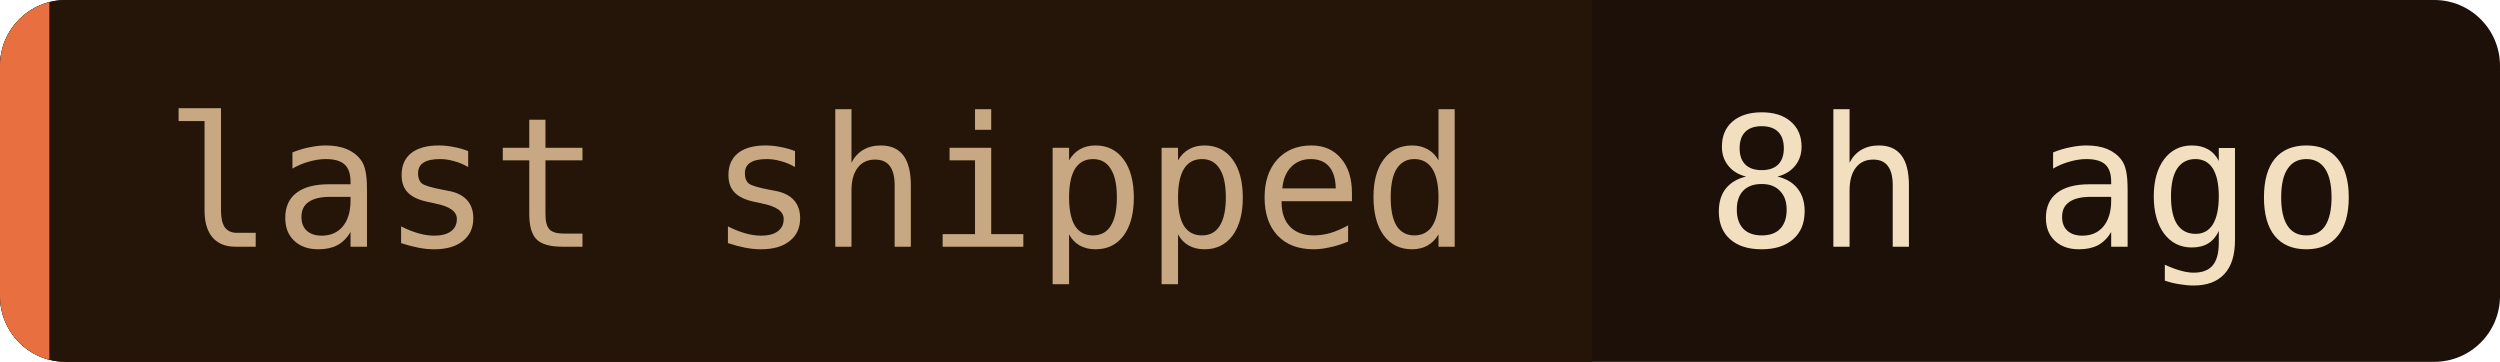
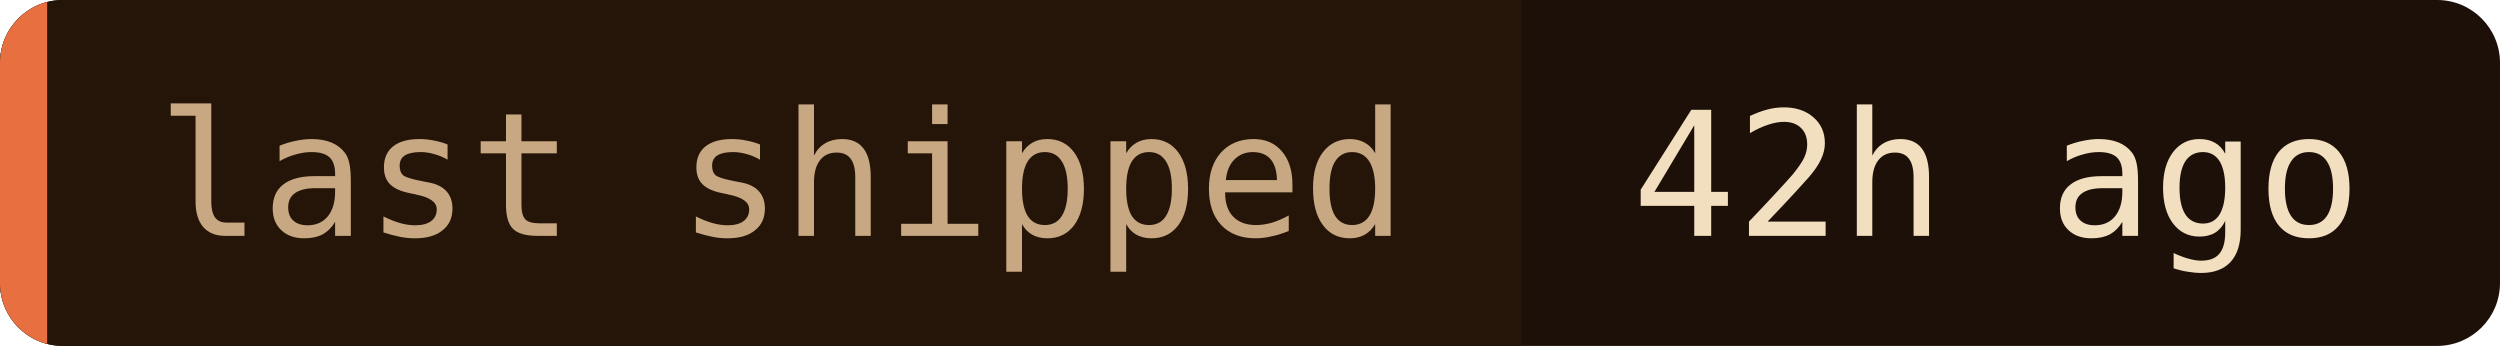
- <svg xmlns="http://www.w3.org/2000/svg" width="152" height="22" role="img" aria-label="last shipped: 8h ago">
+ <svg xmlns="http://www.w3.org/2000/svg" width="159" height="22" role="img" aria-label="last shipped: 42h ago">
  <clipPath id="c">
-     <rect width="152" height="22" rx="4" />
+     <rect width="159" height="22" rx="4" />
  </clipPath>
  <g clip-path="url(#c)">
-     <rect width="152" height="22" fill="#1c1008" />
+     <rect width="159" height="22" fill="#1c1008" />
    <rect width="96.8" height="22" fill="#241508" />
    <rect width="3" height="22" fill="#e87040" />
  </g>
  <g font-family="'JetBrains Mono', 'Fira Code', ui-monospace, SFMono-Regular, Menlo, monospace" font-size="11">
    <text x="10" y="15" fill="#c8a882">last shipped</text>
-     <text x="103.8" y="15" fill="#f2dfc0">8h ago</text>
+     <text x="103.8" y="15" fill="#f2dfc0">42h ago</text>
  </g>
</svg>
